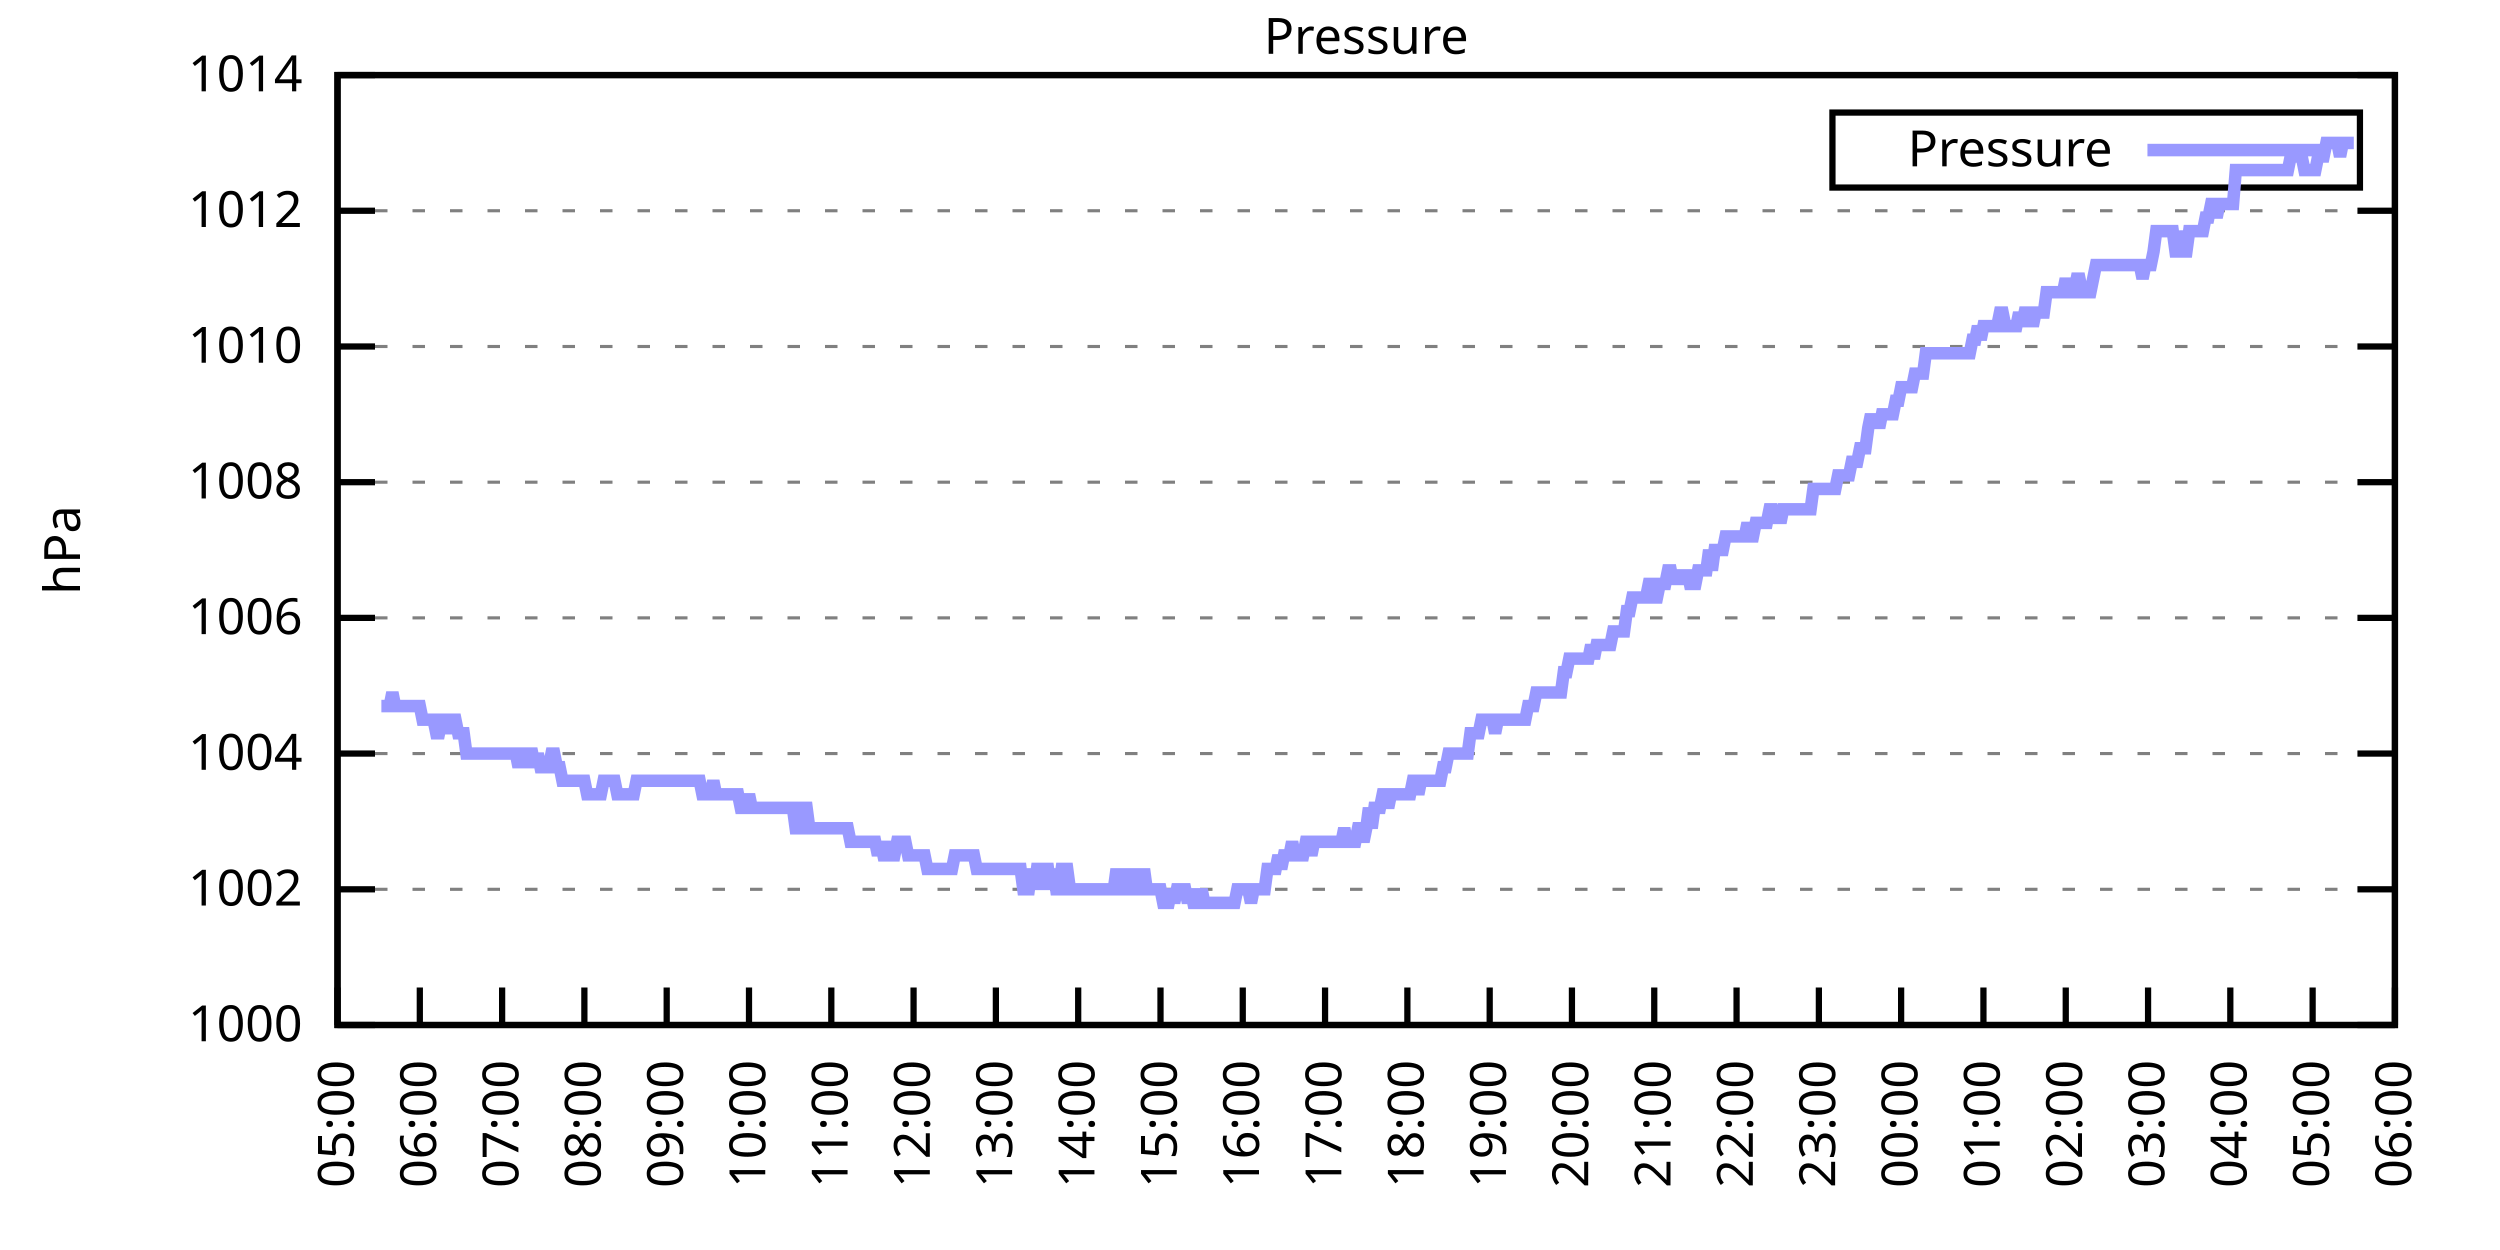
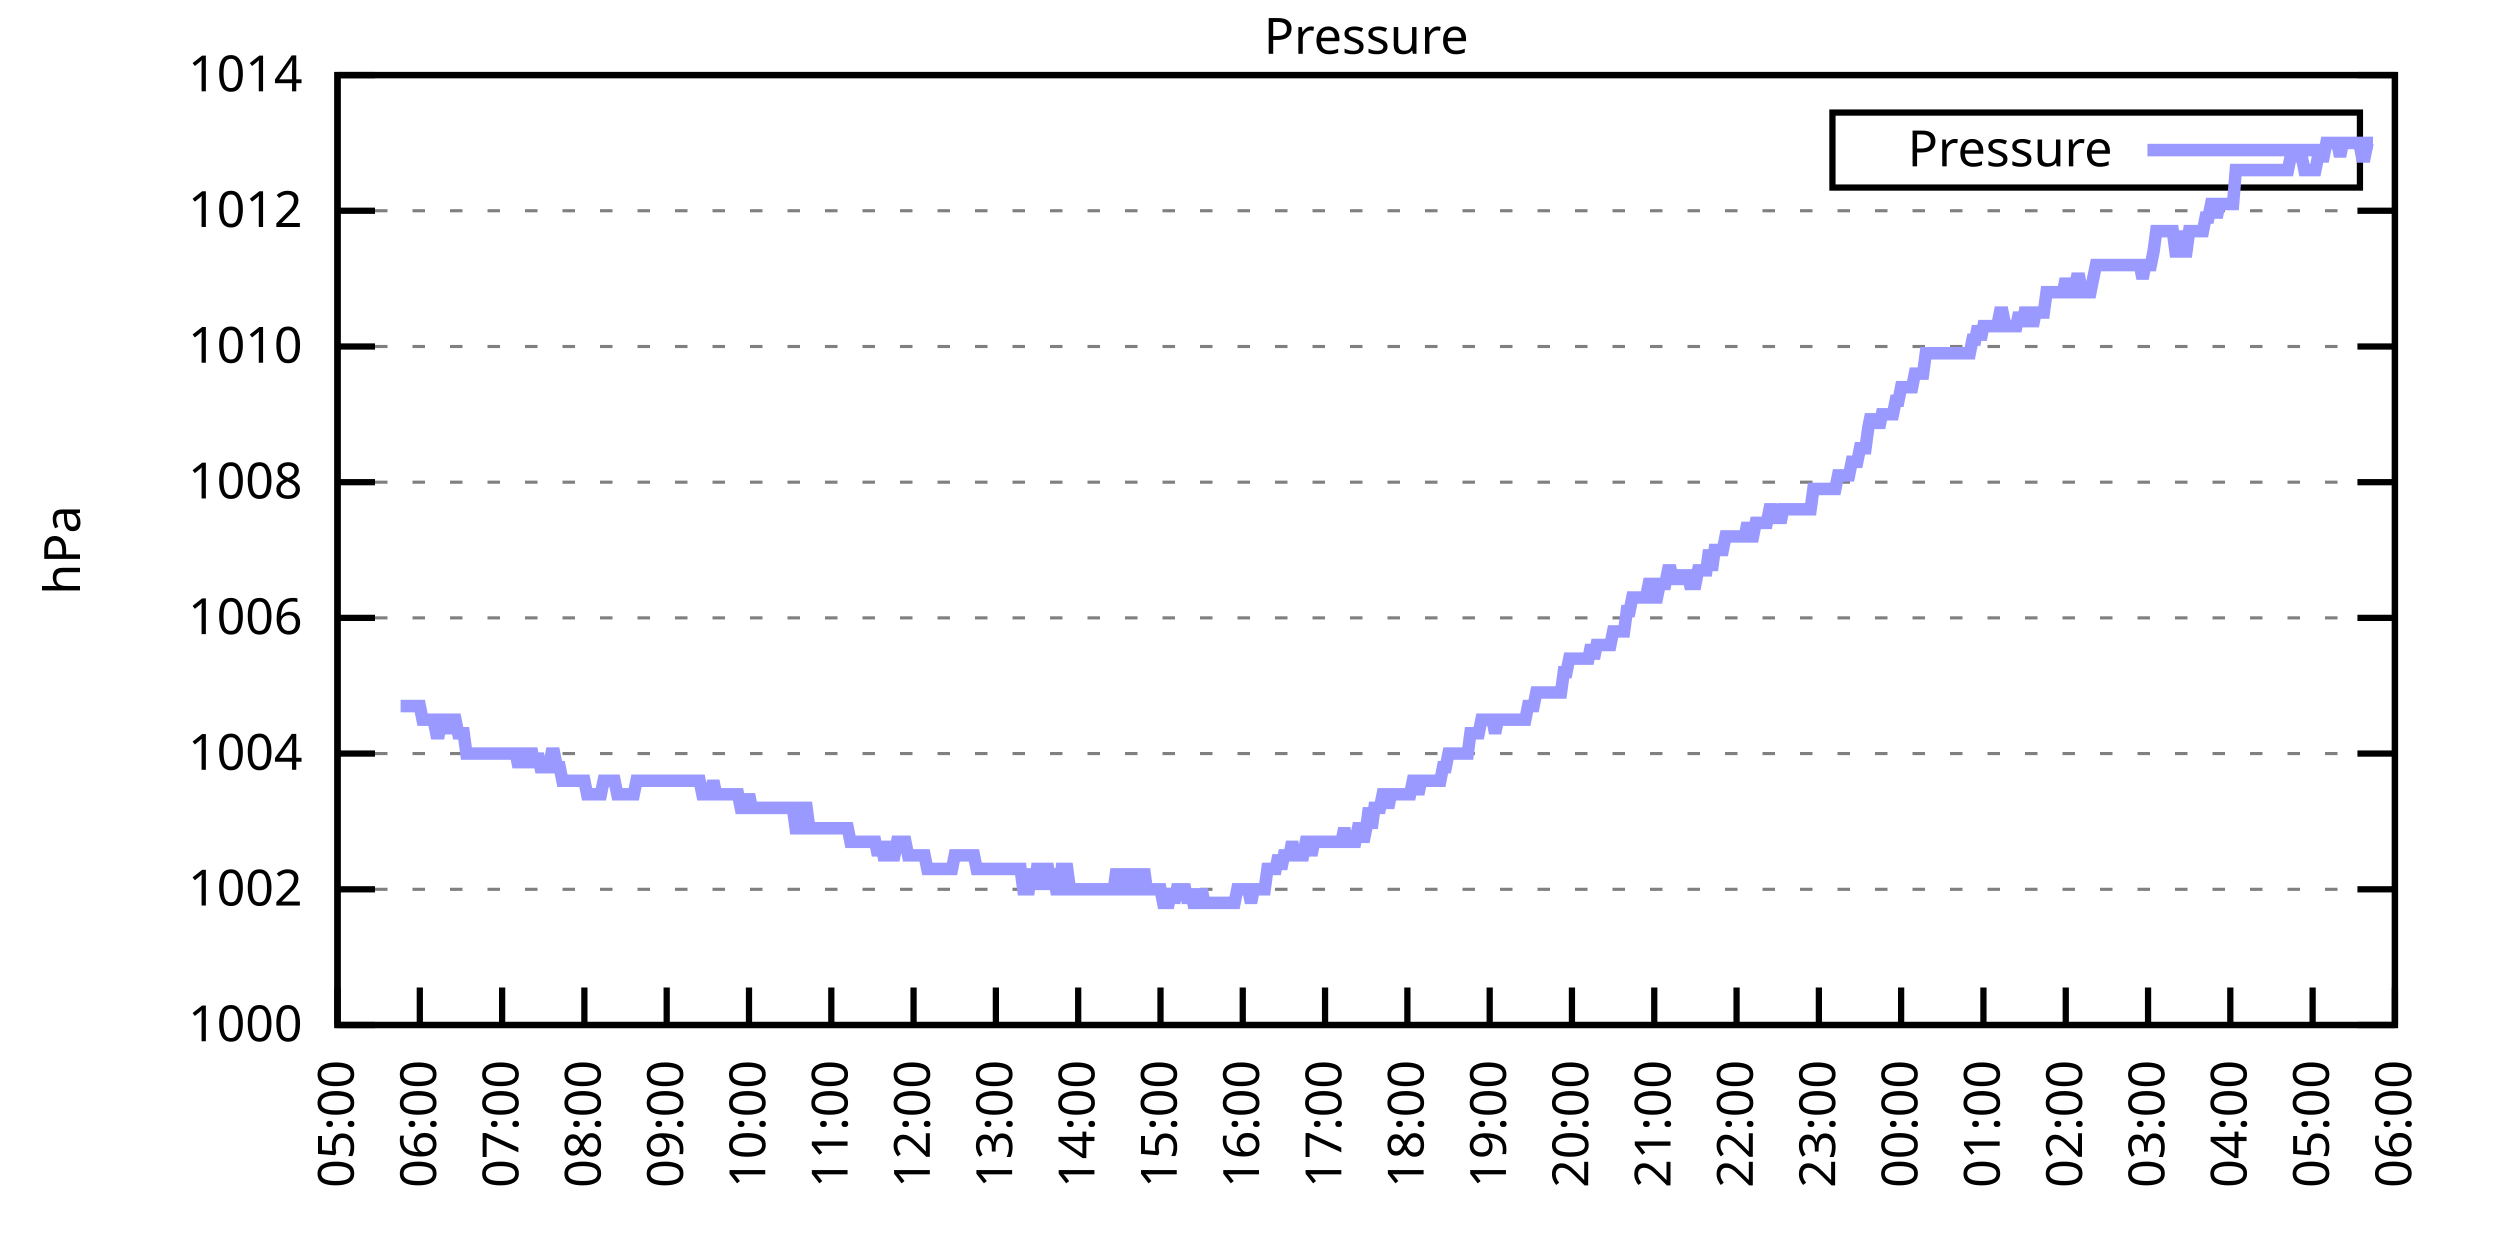
<svg xmlns="http://www.w3.org/2000/svg" xmlns:xlink="http://www.w3.org/1999/xlink" width="400" height="200" viewBox="0 0 400 200">
  <g id="gnuplot_canvas">
    <rect x="0" y="0" width="400" height="200" fill="none" />
    <defs>
      <circle id="gpDot" r="0.5" stroke-width="0.5" stroke="currentColor" />
      <path id="gpPt0" stroke-width="0.333" stroke="currentColor" d="M-1,0 h2 M0,-1 v2" />
      <path id="gpPt1" stroke-width="0.333" stroke="currentColor" d="M-1,-1 L1,1 M1,-1 L-1,1" />
      <path id="gpPt2" stroke-width="0.333" stroke="currentColor" d="M-1,0 L1,0 M0,-1 L0,1 M-1,-1 L1,1 M-1,1 L1,-1" />
      <rect id="gpPt3" stroke-width="0.333" stroke="currentColor" x="-1" y="-1" width="2" height="2" />
      <rect id="gpPt4" stroke-width="0.333" stroke="currentColor" fill="currentColor" x="-1" y="-1" width="2" height="2" />
      <circle id="gpPt5" stroke-width="0.333" stroke="currentColor" cx="0" cy="0" r="1" />
      <use xlink:href="#gpPt5" id="gpPt6" fill="currentColor" stroke="none" />
      <path id="gpPt7" stroke-width="0.333" stroke="currentColor" d="M0,-1.33 L-1.33,0.67 L1.33,0.67 z" />
      <use xlink:href="#gpPt7" id="gpPt8" fill="currentColor" stroke="none" />
      <use xlink:href="#gpPt7" id="gpPt9" stroke="currentColor" transform="rotate(180)" />
      <use xlink:href="#gpPt9" id="gpPt10" fill="currentColor" stroke="none" />
      <use xlink:href="#gpPt3" id="gpPt11" stroke="currentColor" transform="rotate(45)" />
      <use xlink:href="#gpPt11" id="gpPt12" fill="currentColor" stroke="none" />
      <path id="gpPt13" stroke-width="0.333" stroke="currentColor" d="M0,1.330 L1.265,0.411 L0.782,-1.067 L-0.782,-1.076 L-1.265,0.411 z" />
      <use xlink:href="#gpPt13" id="gpPt14" fill="currentColor" stroke="none" />
      <filter id="textbox" filterUnits="objectBoundingBox" x="0" y="0" height="1" width="1">
        <feFlood flood-color="white" flood-opacity="1" result="bgnd" />
        <feComposite in="SourceGraphic" in2="bgnd" operator="atop" />
      </filter>
      <filter id="greybox" filterUnits="objectBoundingBox" x="0" y="0" height="1" width="1">
        <feFlood flood-color="lightgrey" flood-opacity="1" result="grey" />
        <feComposite in="SourceGraphic" in2="grey" operator="atop" />
      </filter>
    </defs>
    <g fill="none" color="white" stroke="currentColor" stroke-width="1.00" stroke-linecap="butt" stroke-linejoin="miter">
</g>
    <g fill="none" color="black" stroke="currentColor" stroke-width="1.00" stroke-linecap="butt" stroke-linejoin="miter">
      <g stroke="none" shape-rendering="crispEdges">
        <polygon fill="rgb(255, 255, 255)" points="54.00,164.00 383.18,164.00 383.18,12.02 54.00,12.02 " />
      </g>
    </g>
    <g fill="none" color="black" stroke="currentColor" stroke-width="1.00" stroke-linecap="butt" stroke-linejoin="miter">
</g>
    <g fill="none" color="black" stroke="black" stroke-width="0.50" stroke-linecap="butt" stroke-linejoin="miter">
</g>
    <g fill="none" color="gray" stroke="currentColor" stroke-width="0.50" stroke-linecap="butt" stroke-linejoin="miter">
      <path stroke="gray" stroke-dasharray="2,4" class="gridline" d="M54.00,164.00 L383.19,164.00  " />
    </g>
    <g fill="none" color="gray" stroke="gray" stroke-width="1.00" stroke-linecap="butt" stroke-linejoin="miter">
</g>
    <g fill="none" color="black" stroke="currentColor" stroke-width="1.00" stroke-linecap="butt" stroke-linejoin="miter">
      <path stroke="black" d="M54.00,164.00 L60.00,164.00 M383.19,164.00 L377.19,164.00  " />
      <g transform="translate(48.40,166.60)" stroke="none" fill="black" font-family="Sans" font-size="8.00" text-anchor="end">
        <text>
          <tspan font-family="Sans"> 1000</tspan>
        </text>
      </g>
    </g>
    <g fill="none" color="black" stroke="currentColor" stroke-width="1.00" stroke-linecap="butt" stroke-linejoin="miter">
</g>
    <g fill="none" color="black" stroke="black" stroke-width="0.50" stroke-linecap="butt" stroke-linejoin="miter">
</g>
    <g fill="none" color="gray" stroke="currentColor" stroke-width="0.50" stroke-linecap="butt" stroke-linejoin="miter">
      <path stroke="gray" stroke-dasharray="2,4" class="gridline" d="M54.00,142.29 L383.19,142.29  " />
    </g>
    <g fill="none" color="gray" stroke="gray" stroke-width="1.00" stroke-linecap="butt" stroke-linejoin="miter">
</g>
    <g fill="none" color="black" stroke="currentColor" stroke-width="1.00" stroke-linecap="butt" stroke-linejoin="miter">
      <path stroke="black" d="M54.00,142.29 L60.00,142.29 M383.19,142.29 L377.19,142.29  " />
      <g transform="translate(48.40,144.89)" stroke="none" fill="black" font-family="Sans" font-size="8.00" text-anchor="end">
        <text>
          <tspan font-family="Sans"> 1002</tspan>
        </text>
      </g>
    </g>
    <g fill="none" color="black" stroke="currentColor" stroke-width="1.00" stroke-linecap="butt" stroke-linejoin="miter">
</g>
    <g fill="none" color="black" stroke="black" stroke-width="0.50" stroke-linecap="butt" stroke-linejoin="miter">
</g>
    <g fill="none" color="gray" stroke="currentColor" stroke-width="0.50" stroke-linecap="butt" stroke-linejoin="miter">
      <path stroke="gray" stroke-dasharray="2,4" class="gridline" d="M54.00,120.57 L383.19,120.57  " />
    </g>
    <g fill="none" color="gray" stroke="gray" stroke-width="1.00" stroke-linecap="butt" stroke-linejoin="miter">
</g>
    <g fill="none" color="black" stroke="currentColor" stroke-width="1.00" stroke-linecap="butt" stroke-linejoin="miter">
      <path stroke="black" d="M54.00,120.57 L60.00,120.57 M383.19,120.57 L377.19,120.57  " />
      <g transform="translate(48.40,123.17)" stroke="none" fill="black" font-family="Sans" font-size="8.00" text-anchor="end">
        <text>
          <tspan font-family="Sans"> 1004</tspan>
        </text>
      </g>
    </g>
    <g fill="none" color="black" stroke="currentColor" stroke-width="1.00" stroke-linecap="butt" stroke-linejoin="miter">
</g>
    <g fill="none" color="black" stroke="black" stroke-width="0.50" stroke-linecap="butt" stroke-linejoin="miter">
</g>
    <g fill="none" color="gray" stroke="currentColor" stroke-width="0.50" stroke-linecap="butt" stroke-linejoin="miter">
      <path stroke="gray" stroke-dasharray="2,4" class="gridline" d="M54.00,98.86 L383.19,98.86  " />
    </g>
    <g fill="none" color="gray" stroke="gray" stroke-width="1.00" stroke-linecap="butt" stroke-linejoin="miter">
</g>
    <g fill="none" color="black" stroke="currentColor" stroke-width="1.00" stroke-linecap="butt" stroke-linejoin="miter">
      <path stroke="black" d="M54.00,98.86 L60.00,98.86 M383.19,98.86 L377.19,98.86  " />
      <g transform="translate(48.40,101.46)" stroke="none" fill="black" font-family="Sans" font-size="8.00" text-anchor="end">
        <text>
          <tspan font-family="Sans"> 1006</tspan>
        </text>
      </g>
    </g>
    <g fill="none" color="black" stroke="currentColor" stroke-width="1.00" stroke-linecap="butt" stroke-linejoin="miter">
</g>
    <g fill="none" color="black" stroke="black" stroke-width="0.50" stroke-linecap="butt" stroke-linejoin="miter">
</g>
    <g fill="none" color="gray" stroke="currentColor" stroke-width="0.50" stroke-linecap="butt" stroke-linejoin="miter">
      <path stroke="gray" stroke-dasharray="2,4" class="gridline" d="M54.00,77.15 L383.19,77.15  " />
    </g>
    <g fill="none" color="gray" stroke="gray" stroke-width="1.00" stroke-linecap="butt" stroke-linejoin="miter">
</g>
    <g fill="none" color="black" stroke="currentColor" stroke-width="1.00" stroke-linecap="butt" stroke-linejoin="miter">
      <path stroke="black" d="M54.00,77.15 L60.00,77.15 M383.19,77.15 L377.19,77.15  " />
      <g transform="translate(48.40,79.75)" stroke="none" fill="black" font-family="Sans" font-size="8.00" text-anchor="end">
        <text>
          <tspan font-family="Sans"> 1008</tspan>
        </text>
      </g>
    </g>
    <g fill="none" color="black" stroke="currentColor" stroke-width="1.00" stroke-linecap="butt" stroke-linejoin="miter">
</g>
    <g fill="none" color="black" stroke="black" stroke-width="0.50" stroke-linecap="butt" stroke-linejoin="miter">
</g>
    <g fill="none" color="gray" stroke="currentColor" stroke-width="0.50" stroke-linecap="butt" stroke-linejoin="miter">
      <path stroke="gray" stroke-dasharray="2,4" class="gridline" d="M54.00,55.44 L383.19,55.44  " />
    </g>
    <g fill="none" color="gray" stroke="gray" stroke-width="1.00" stroke-linecap="butt" stroke-linejoin="miter">
</g>
    <g fill="none" color="black" stroke="currentColor" stroke-width="1.00" stroke-linecap="butt" stroke-linejoin="miter">
      <path stroke="black" d="M54.00,55.44 L60.00,55.44 M383.19,55.44 L377.19,55.44  " />
      <g transform="translate(48.40,58.04)" stroke="none" fill="black" font-family="Sans" font-size="8.00" text-anchor="end">
        <text>
          <tspan font-family="Sans"> 1010</tspan>
        </text>
      </g>
    </g>
    <g fill="none" color="black" stroke="currentColor" stroke-width="1.00" stroke-linecap="butt" stroke-linejoin="miter">
</g>
    <g fill="none" color="black" stroke="black" stroke-width="0.50" stroke-linecap="butt" stroke-linejoin="miter">
</g>
    <g fill="none" color="gray" stroke="currentColor" stroke-width="0.50" stroke-linecap="butt" stroke-linejoin="miter">
      <path stroke="gray" stroke-dasharray="2,4" class="gridline" d="M54.00,33.72 L383.19,33.72  " />
    </g>
    <g fill="none" color="gray" stroke="gray" stroke-width="1.00" stroke-linecap="butt" stroke-linejoin="miter">
</g>
    <g fill="none" color="black" stroke="currentColor" stroke-width="1.00" stroke-linecap="butt" stroke-linejoin="miter">
      <path stroke="black" d="M54.00,33.72 L60.00,33.72 M383.19,33.72 L377.19,33.72  " />
      <g transform="translate(48.40,36.32)" stroke="none" fill="black" font-family="Sans" font-size="8.00" text-anchor="end">
        <text>
          <tspan font-family="Sans"> 1012</tspan>
        </text>
      </g>
    </g>
    <g fill="none" color="black" stroke="currentColor" stroke-width="1.00" stroke-linecap="butt" stroke-linejoin="miter">
</g>
    <g fill="none" color="black" stroke="black" stroke-width="0.50" stroke-linecap="butt" stroke-linejoin="miter">
</g>
    <g fill="none" color="gray" stroke="currentColor" stroke-width="0.50" stroke-linecap="butt" stroke-linejoin="miter">
      <path stroke="gray" stroke-dasharray="2,4" class="gridline" d="M54.00,12.01 L383.19,12.01  " />
    </g>
    <g fill="none" color="gray" stroke="gray" stroke-width="1.00" stroke-linecap="butt" stroke-linejoin="miter">
</g>
    <g fill="none" color="black" stroke="currentColor" stroke-width="1.00" stroke-linecap="butt" stroke-linejoin="miter">
      <path stroke="black" d="M54.00,12.01 L60.00,12.01 M383.19,12.01 L377.19,12.01  " />
      <g transform="translate(48.40,14.61)" stroke="none" fill="black" font-family="Sans" font-size="8.00" text-anchor="end">
        <text>
          <tspan font-family="Sans"> 1014</tspan>
        </text>
      </g>
    </g>
    <g fill="none" color="black" stroke="currentColor" stroke-width="1.00" stroke-linecap="butt" stroke-linejoin="miter">
      <path stroke="black" d="M54.00,164.00 L54.00,158.00  " />
      <g transform="translate(56.60,169.60) rotate(270.00)" stroke="none" fill="black" font-family="Sans" font-size="8.00" text-anchor="end">
        <text>
          <tspan font-family="Sans">05:00</tspan>
        </text>
      </g>
    </g>
    <g fill="none" color="black" stroke="currentColor" stroke-width="1.00" stroke-linecap="butt" stroke-linejoin="miter">
      <path stroke="black" d="M67.17,164.00 L67.17,158.00  " />
      <g transform="translate(69.77,169.60) rotate(270.00)" stroke="none" fill="black" font-family="Sans" font-size="8.00" text-anchor="end">
        <text>
          <tspan font-family="Sans">06:00</tspan>
        </text>
      </g>
    </g>
    <g fill="none" color="black" stroke="currentColor" stroke-width="1.00" stroke-linecap="butt" stroke-linejoin="miter">
      <path stroke="black" d="M80.34,164.00 L80.34,158.00  " />
      <g transform="translate(82.94,169.60) rotate(270.00)" stroke="none" fill="black" font-family="Sans" font-size="8.00" text-anchor="end">
        <text>
          <tspan font-family="Sans">07:00</tspan>
        </text>
      </g>
    </g>
    <g fill="none" color="black" stroke="currentColor" stroke-width="1.00" stroke-linecap="butt" stroke-linejoin="miter">
      <path stroke="black" d="M93.50,164.00 L93.50,158.00  " />
      <g transform="translate(96.10,169.60) rotate(270.00)" stroke="none" fill="black" font-family="Sans" font-size="8.00" text-anchor="end">
        <text>
          <tspan font-family="Sans">08:00</tspan>
        </text>
      </g>
    </g>
    <g fill="none" color="black" stroke="currentColor" stroke-width="1.00" stroke-linecap="butt" stroke-linejoin="miter">
      <path stroke="black" d="M106.67,164.00 L106.67,158.00  " />
      <g transform="translate(109.27,169.60) rotate(270.00)" stroke="none" fill="black" font-family="Sans" font-size="8.00" text-anchor="end">
        <text>
          <tspan font-family="Sans">09:00</tspan>
        </text>
      </g>
    </g>
    <g fill="none" color="black" stroke="currentColor" stroke-width="1.00" stroke-linecap="butt" stroke-linejoin="miter">
      <path stroke="black" d="M119.84,164.00 L119.84,158.00  " />
      <g transform="translate(122.44,169.60) rotate(270.00)" stroke="none" fill="black" font-family="Sans" font-size="8.00" text-anchor="end">
        <text>
          <tspan font-family="Sans">10:00</tspan>
        </text>
      </g>
    </g>
    <g fill="none" color="black" stroke="currentColor" stroke-width="1.00" stroke-linecap="butt" stroke-linejoin="miter">
      <path stroke="black" d="M133.01,164.00 L133.01,158.00  " />
      <g transform="translate(135.61,169.60) rotate(270.00)" stroke="none" fill="black" font-family="Sans" font-size="8.00" text-anchor="end">
        <text>
          <tspan font-family="Sans">11:00</tspan>
        </text>
      </g>
    </g>
    <g fill="none" color="black" stroke="currentColor" stroke-width="1.00" stroke-linecap="butt" stroke-linejoin="miter">
      <path stroke="black" d="M146.17,164.00 L146.17,158.00  " />
      <g transform="translate(148.77,169.60) rotate(270.00)" stroke="none" fill="black" font-family="Sans" font-size="8.00" text-anchor="end">
        <text>
          <tspan font-family="Sans">12:00</tspan>
        </text>
      </g>
    </g>
    <g fill="none" color="black" stroke="currentColor" stroke-width="1.00" stroke-linecap="butt" stroke-linejoin="miter">
      <path stroke="black" d="M159.34,164.00 L159.34,158.00  " />
      <g transform="translate(161.94,169.60) rotate(270.00)" stroke="none" fill="black" font-family="Sans" font-size="8.00" text-anchor="end">
        <text>
          <tspan font-family="Sans">13:00</tspan>
        </text>
      </g>
    </g>
    <g fill="none" color="black" stroke="currentColor" stroke-width="1.00" stroke-linecap="butt" stroke-linejoin="miter">
      <path stroke="black" d="M172.51,164.00 L172.51,158.00  " />
      <g transform="translate(175.11,169.60) rotate(270.00)" stroke="none" fill="black" font-family="Sans" font-size="8.00" text-anchor="end">
        <text>
          <tspan font-family="Sans">14:00</tspan>
        </text>
      </g>
    </g>
    <g fill="none" color="black" stroke="currentColor" stroke-width="1.00" stroke-linecap="butt" stroke-linejoin="miter">
      <path stroke="black" d="M185.68,164.00 L185.68,158.00  " />
      <g transform="translate(188.28,169.60) rotate(270.00)" stroke="none" fill="black" font-family="Sans" font-size="8.00" text-anchor="end">
        <text>
          <tspan font-family="Sans">15:00</tspan>
        </text>
      </g>
    </g>
    <g fill="none" color="black" stroke="currentColor" stroke-width="1.00" stroke-linecap="butt" stroke-linejoin="miter">
      <path stroke="black" d="M198.84,164.00 L198.84,158.00  " />
      <g transform="translate(201.44,169.60) rotate(270.00)" stroke="none" fill="black" font-family="Sans" font-size="8.00" text-anchor="end">
        <text>
          <tspan font-family="Sans">16:00</tspan>
        </text>
      </g>
    </g>
    <g fill="none" color="black" stroke="currentColor" stroke-width="1.00" stroke-linecap="butt" stroke-linejoin="miter">
      <path stroke="black" d="M212.01,164.00 L212.01,158.00  " />
      <g transform="translate(214.61,169.60) rotate(270.00)" stroke="none" fill="black" font-family="Sans" font-size="8.00" text-anchor="end">
        <text>
          <tspan font-family="Sans">17:00</tspan>
        </text>
      </g>
    </g>
    <g fill="none" color="black" stroke="currentColor" stroke-width="1.00" stroke-linecap="butt" stroke-linejoin="miter">
      <path stroke="black" d="M225.18,164.00 L225.18,158.00  " />
      <g transform="translate(227.78,169.60) rotate(270.00)" stroke="none" fill="black" font-family="Sans" font-size="8.00" text-anchor="end">
        <text>
          <tspan font-family="Sans">18:00</tspan>
        </text>
      </g>
    </g>
    <g fill="none" color="black" stroke="currentColor" stroke-width="1.00" stroke-linecap="butt" stroke-linejoin="miter">
      <path stroke="black" d="M238.35,164.00 L238.35,158.00  " />
      <g transform="translate(240.95,169.60) rotate(270.00)" stroke="none" fill="black" font-family="Sans" font-size="8.00" text-anchor="end">
        <text>
          <tspan font-family="Sans">19:00</tspan>
        </text>
      </g>
    </g>
    <g fill="none" color="black" stroke="currentColor" stroke-width="1.00" stroke-linecap="butt" stroke-linejoin="miter">
      <path stroke="black" d="M251.51,164.00 L251.51,158.00  " />
      <g transform="translate(254.11,169.60) rotate(270.00)" stroke="none" fill="black" font-family="Sans" font-size="8.00" text-anchor="end">
        <text>
          <tspan font-family="Sans">20:00</tspan>
        </text>
      </g>
    </g>
    <g fill="none" color="black" stroke="currentColor" stroke-width="1.00" stroke-linecap="butt" stroke-linejoin="miter">
      <path stroke="black" d="M264.68,164.00 L264.68,158.00  " />
      <g transform="translate(267.28,169.60) rotate(270.00)" stroke="none" fill="black" font-family="Sans" font-size="8.00" text-anchor="end">
        <text>
          <tspan font-family="Sans">21:00</tspan>
        </text>
      </g>
    </g>
    <g fill="none" color="black" stroke="currentColor" stroke-width="1.00" stroke-linecap="butt" stroke-linejoin="miter">
      <path stroke="black" d="M277.85,164.00 L277.85,158.00  " />
      <g transform="translate(280.45,169.60) rotate(270.00)" stroke="none" fill="black" font-family="Sans" font-size="8.00" text-anchor="end">
        <text>
          <tspan font-family="Sans">22:00</tspan>
        </text>
      </g>
    </g>
    <g fill="none" color="black" stroke="currentColor" stroke-width="1.00" stroke-linecap="butt" stroke-linejoin="miter">
      <path stroke="black" d="M291.02,164.00 L291.02,158.00  " />
      <g transform="translate(293.62,169.60) rotate(270.00)" stroke="none" fill="black" font-family="Sans" font-size="8.00" text-anchor="end">
        <text>
          <tspan font-family="Sans">23:00</tspan>
        </text>
      </g>
    </g>
    <g fill="none" color="black" stroke="currentColor" stroke-width="1.00" stroke-linecap="butt" stroke-linejoin="miter">
      <path stroke="black" d="M304.18,164.00 L304.18,158.00  " />
      <g transform="translate(306.78,169.60) rotate(270.00)" stroke="none" fill="black" font-family="Sans" font-size="8.00" text-anchor="end">
        <text>
          <tspan font-family="Sans">00:00</tspan>
        </text>
      </g>
    </g>
    <g fill="none" color="black" stroke="currentColor" stroke-width="1.00" stroke-linecap="butt" stroke-linejoin="miter">
      <path stroke="black" d="M317.35,164.00 L317.35,158.00  " />
      <g transform="translate(319.95,169.60) rotate(270.00)" stroke="none" fill="black" font-family="Sans" font-size="8.00" text-anchor="end">
        <text>
          <tspan font-family="Sans">01:00</tspan>
        </text>
      </g>
    </g>
    <g fill="none" color="black" stroke="currentColor" stroke-width="1.00" stroke-linecap="butt" stroke-linejoin="miter">
      <path stroke="black" d="M330.52,164.00 L330.52,158.00  " />
      <g transform="translate(333.12,169.60) rotate(270.00)" stroke="none" fill="black" font-family="Sans" font-size="8.00" text-anchor="end">
        <text>
          <tspan font-family="Sans">02:00</tspan>
        </text>
      </g>
    </g>
    <g fill="none" color="black" stroke="currentColor" stroke-width="1.00" stroke-linecap="butt" stroke-linejoin="miter">
      <path stroke="black" d="M343.69,164.00 L343.69,158.00  " />
      <g transform="translate(346.29,169.60) rotate(270.00)" stroke="none" fill="black" font-family="Sans" font-size="8.00" text-anchor="end">
        <text>
          <tspan font-family="Sans">03:00</tspan>
        </text>
      </g>
    </g>
    <g fill="none" color="black" stroke="currentColor" stroke-width="1.00" stroke-linecap="butt" stroke-linejoin="miter">
      <path stroke="black" d="M356.85,164.00 L356.85,158.00  " />
      <g transform="translate(359.45,169.60) rotate(270.00)" stroke="none" fill="black" font-family="Sans" font-size="8.00" text-anchor="end">
        <text>
          <tspan font-family="Sans">04:00</tspan>
        </text>
      </g>
    </g>
    <g fill="none" color="black" stroke="currentColor" stroke-width="1.00" stroke-linecap="butt" stroke-linejoin="miter">
      <path stroke="black" d="M370.02,164.00 L370.02,158.00  " />
      <g transform="translate(372.62,169.60) rotate(270.00)" stroke="none" fill="black" font-family="Sans" font-size="8.00" text-anchor="end">
        <text>
          <tspan font-family="Sans">05:00</tspan>
        </text>
      </g>
    </g>
    <g fill="none" color="black" stroke="currentColor" stroke-width="1.00" stroke-linecap="butt" stroke-linejoin="miter">
      <path stroke="black" d="M383.19,164.00 L383.19,158.00  " />
      <g transform="translate(385.79,169.60) rotate(270.00)" stroke="none" fill="black" font-family="Sans" font-size="8.00" text-anchor="end">
        <text>
          <tspan font-family="Sans">06:00</tspan>
        </text>
      </g>
    </g>
    <g fill="none" color="black" stroke="currentColor" stroke-width="1.00" stroke-linecap="butt" stroke-linejoin="miter">
</g>
    <g fill="none" color="black" stroke="currentColor" stroke-width="1.00" stroke-linecap="butt" stroke-linejoin="miter">
      <path stroke="black" d="M54.00,12.01 L54.00,164.00 L383.19,164.00 L383.19,12.01 L54.00,12.01 Z  " />
    </g>
    <g fill="none" color="black" stroke="currentColor" stroke-width="1.00" stroke-linecap="butt" stroke-linejoin="miter">
</g>
    <g fill="none" color="black" stroke="currentColor" stroke-width="1.00" stroke-linecap="butt" stroke-linejoin="miter">
      <path stroke="black" d="M293.19,30.01 L293.19,18.01 L377.59,18.01 L377.59,30.01 L293.19,30.01 Z  " />
    </g>
    <g id="Pressure_plot_1">
      <g fill="none" color="white" stroke="black" stroke-width="2.00" stroke-linecap="butt" stroke-linejoin="miter">
</g>
      <g fill="none" color="black" stroke="currentColor" stroke-width="2.00" stroke-linecap="butt" stroke-linejoin="miter">
        <g transform="translate(337.99,26.61)" stroke="none" fill="black" font-family="Sans" font-size="8.00" text-anchor="end">
          <text>
            <tspan font-family="Sans">Pressure</tspan>
          </text>
        </g>
      </g>
      <g fill="none" color="black" stroke="currentColor" stroke-width="2.00" stroke-linecap="butt" stroke-linejoin="miter">
-         <path stroke="rgb(153, 153, 255)" d="M343.59,24.01 L371.99,24.01 M61.02,112.97 L61.46,112.97 L61.90,112.97 L62.34,112.97 L62.78,110.80 L63.22,112.97   L63.66,112.97 L64.10,112.97 L64.53,112.97 L64.97,112.97 L65.41,112.97 L65.85,112.97 L66.29,112.97 L66.73,112.97   L67.17,112.97 L67.61,115.15 L68.05,115.15 L68.48,115.15 L68.92,115.15 L69.36,115.15 L69.80,117.32 L70.24,117.32   L70.68,115.15 L71.12,115.15 L71.56,117.32 L72.00,115.15 L72.43,115.15 L72.87,115.15 L73.31,117.32 L73.75,117.32   L74.19,117.32 L74.63,120.57 L75.07,120.57 L75.51,120.57 L75.95,120.57 L76.38,120.57 L76.82,120.57 L77.26,120.57   L77.70,120.57 L78.14,120.57 L78.58,120.57 L79.02,120.57 L79.46,120.57 L79.90,120.57 L80.34,120.57 L80.77,120.57   L81.21,120.57 L81.65,120.57 L82.09,120.57 L82.53,120.57 L82.97,122.75 L83.41,120.57 L83.85,120.57 L84.29,122.75   L84.72,120.57 L85.16,120.57 L85.60,122.75 L86.04,120.57 L86.48,122.75 L86.92,122.75 L87.36,122.75 L87.80,122.75   L88.24,120.57 L88.67,120.57 L89.11,122.75 L89.55,122.75 L89.99,124.92 L90.43,124.92 L90.87,124.92 L91.31,124.92   L91.75,124.92 L92.19,124.92 L92.62,124.92 L93.06,124.92 L93.50,124.92 L93.94,127.09 L94.38,127.09 L94.82,127.09   L95.26,127.09 L95.70,127.09 L96.14,127.09 L96.58,124.92 L97.01,124.92 L97.45,124.92 L97.89,124.92 L98.33,124.92   L98.77,127.09 L99.21,127.09 L99.65,127.09 L100.09,127.09 L100.53,127.09 L100.96,127.09 L101.40,127.09 L101.84,124.92   L102.28,124.92 L102.72,124.92 L103.16,124.92 L103.60,124.92 L104.04,124.92 L104.48,124.92 L104.91,124.92 L105.35,124.92   L105.79,124.92 L106.23,124.92 L106.67,124.92 L107.11,124.92 L107.55,124.92 L107.99,124.92 L108.43,124.92 L108.87,124.92   L109.30,124.92 L109.74,124.92 L110.18,124.92 L110.62,124.92 L111.06,124.92 L111.50,124.92 L111.94,124.92 L112.38,127.09   L112.82,127.09 L113.25,127.09 L113.69,127.09 L114.13,124.92 L114.57,127.09 L115.01,127.09 L115.45,127.09 L115.89,127.09   L116.33,127.09 L116.77,127.09 L117.20,127.09 L117.64,127.09 L118.08,127.09 L118.52,129.26 L118.96,129.26 L119.40,129.26   L119.84,127.09 L120.28,129.26 L120.72,129.26 L121.15,129.26 L121.59,129.26 L122.03,129.26 L122.47,129.26 L122.91,129.26   L123.35,129.26 L123.79,129.26 L124.23,129.26 L124.67,129.26 L125.11,129.26 L125.54,129.26 L125.98,129.26 L126.42,129.26   L126.86,129.26 L127.30,132.52 L127.74,132.52 L128.18,132.52 L128.62,129.26 L129.06,129.26 L129.49,132.52 L129.93,132.52   L130.37,132.52 L130.81,132.52 L131.25,132.52 L131.69,132.52 L132.13,132.52 L132.57,132.52 L133.01,132.52 L133.44,132.52   L133.88,132.52 L134.32,132.52 L134.76,132.52 L135.20,132.52 L135.64,132.52 L136.08,134.69 L136.52,134.69 L136.96,134.69   L137.39,134.69 L137.83,134.69 L138.27,134.69 L138.71,134.69 L139.15,134.69 L139.59,134.69 L140.03,134.69 L140.47,136.86   L140.91,134.69 L141.35,136.86 L141.78,136.86 L142.22,134.69 L142.66,136.86 L143.10,136.86 L143.54,134.69 L143.98,134.69   L144.42,134.69 L144.86,134.69 L145.30,136.86 L145.73,136.86 L146.17,136.86 L146.61,136.86 L147.05,136.86 L147.49,136.86   L147.93,136.86 L148.37,139.03 L148.81,139.03 L149.25,139.03 L149.68,139.03 L150.12,139.03 L150.56,139.03 L151.00,139.03   L151.44,139.03 L151.88,139.03 L152.32,139.03 L152.76,136.86 L153.20,136.86 L153.63,136.86 L154.07,136.86 L154.51,136.86   L154.95,136.86 L155.39,136.86 L155.83,136.86 L156.27,139.03 L156.71,139.03 L157.15,139.03 L157.59,139.03 L158.02,139.03   L158.46,139.03 L158.90,139.03 L159.34,139.03 L159.78,139.03 L160.22,139.03 L160.66,139.03 L161.10,139.03 L161.54,139.03   L161.97,139.03 L162.41,139.03 L162.85,139.03 L163.29,139.03 L163.73,142.29 L164.17,142.29 L164.61,142.29 L165.05,139.03   L165.49,142.29 L165.92,139.03 L166.36,139.03 L166.80,142.29 L167.24,139.03 L167.68,139.03 L168.12,142.29 L168.56,139.03   L169.00,142.29 L169.44,142.29 L169.87,139.03 L170.31,139.03 L170.75,139.03 L171.19,142.29 L171.63,142.29 L172.07,142.29   L172.51,142.29 L172.95,142.29 L173.39,142.29 L173.83,142.29 L174.26,142.29 L174.70,142.29 L175.14,142.29 L175.58,142.29   L176.02,142.29 L176.46,142.29 L176.90,142.29 L177.34,142.29 L177.78,142.29 L178.21,142.29 L178.65,139.03 L179.09,142.29   L179.53,142.29 L179.97,142.29 L180.41,139.03 L180.85,142.29 L181.29,139.03 L181.73,142.29 L182.16,142.29 L182.60,142.29   L183.04,139.03 L183.48,142.29 L183.92,142.29 L184.36,142.29 L184.80,142.29 L185.24,142.29 L185.68,142.29 L186.11,144.46   L186.55,144.46 L186.99,144.46 L187.43,142.29 L187.87,144.46 L188.31,142.29 L188.75,142.29 L189.19,142.29 L189.63,142.29   L190.07,144.46 L190.50,142.29 L190.94,144.46 L191.38,144.46 L191.82,144.46 L192.26,142.29 L192.70,144.46 L193.14,144.46   L193.58,144.46 L194.02,144.46 L194.45,144.46 L194.89,144.46 L195.33,144.46 L195.77,144.46 L196.21,144.46 L196.65,144.46   L197.09,144.46 L197.53,144.46 L197.97,142.29 L198.40,142.29 L198.84,142.29 L199.28,142.29 L199.72,142.29 L200.16,144.46   L200.60,142.29 L201.04,142.29 L201.48,142.29 L201.92,142.29 L202.35,142.29 L202.79,139.03 L203.23,139.03 L203.67,139.03   L204.11,139.03 L204.55,136.86 L204.99,139.03 L205.43,136.86 L205.87,136.86 L206.31,136.86 L206.74,134.69 L207.18,136.86   L207.62,136.86 L208.06,136.86 L208.50,136.86 L208.94,134.69 L209.38,134.69 L209.82,136.86 L210.26,134.69 L210.69,134.69   L211.13,134.69 L211.57,134.69 L212.01,134.69 L212.45,134.69 L212.89,134.69 L213.33,134.69 L213.77,134.69 L214.21,134.69   L214.64,134.69 L215.08,132.52 L215.52,134.69 L215.96,134.69 L216.40,134.69 L216.84,134.69 L217.28,132.52 L217.72,132.52   L218.16,134.69 L218.60,132.52 L219.03,129.26 L219.47,132.52 L219.91,129.26 L220.35,129.26 L220.79,129.26 L221.23,127.09   L221.67,127.09 L222.11,129.26 L222.55,127.09 L222.98,127.09 L223.42,127.09 L223.86,127.09 L224.30,127.09 L224.74,127.09   L225.18,127.09 L225.62,127.09 L226.06,124.92 L226.50,124.92 L226.93,127.09 L227.37,124.92 L227.81,124.92 L228.25,124.92   L228.69,124.92 L229.13,124.92 L229.57,124.92 L230.01,124.92 L230.45,124.92 L230.88,122.75 L231.32,122.75 L231.76,120.57   L232.20,120.57 L232.64,120.57 L233.08,120.57 L233.52,120.57 L233.96,120.57 L234.40,120.57 L234.84,120.57 L235.27,117.32   L235.71,117.32 L236.15,117.32 L236.59,117.32 L237.03,115.15 L237.47,115.15 L237.91,115.15 L238.35,115.15 L238.79,115.15   L239.22,117.32 L239.66,115.15 L240.10,115.15 L240.54,115.15 L240.98,115.15 L241.42,115.15 L241.86,115.15 L242.30,115.15   L242.74,115.15 L243.17,115.15 L243.61,115.15 L244.05,115.15 L244.49,112.97 L244.93,112.97 L245.37,112.97 L245.81,110.80   L246.25,110.80 L246.69,110.80 L247.12,110.80 L247.56,110.80 L248.00,110.80 L248.44,110.80 L248.88,110.80 L249.32,110.80   L249.76,110.80 L250.20,107.55 L250.64,107.55 L251.08,105.38 L251.51,105.38 L251.95,105.38 L252.39,105.38 L252.83,105.38   L253.27,105.38 L253.71,105.38 L254.15,105.38 L254.59,103.20 L255.03,105.38 L255.46,103.20 L255.90,103.20 L256.34,103.20   L256.78,103.20 L257.22,103.20 L257.66,103.20 L258.10,101.03 L258.54,101.03 L258.98,101.03 L259.41,101.03 L259.85,101.03   L260.29,97.78 L260.73,97.78 L261.17,95.60 L261.61,95.60 L262.05,95.60 L262.49,95.60 L262.93,95.60 L263.36,95.60   L263.80,93.43 L264.24,93.43 L264.68,95.60 L265.12,95.60 L265.56,93.43 L266.00,93.43 L266.44,93.43 L266.88,91.26   L267.32,91.26 L267.75,93.43 L268.19,91.26 L268.63,93.43 L269.07,91.26 L269.51,93.43 L269.95,91.26 L270.39,93.43   L270.83,93.43 L271.27,93.43 L271.70,91.26 L272.14,91.26 L272.58,91.26 L273.02,91.26 L273.46,88.00 L273.90,91.26   L274.34,88.00 L274.78,88.00 L275.22,88.00 L275.65,88.00 L276.09,85.83 L276.53,85.83 L276.97,85.83 L277.41,85.83   L277.85,85.83 L278.29,85.83 L278.73,85.83 L279.17,85.83 L279.60,83.66 L280.04,85.83 L280.48,85.83 L280.92,83.66   L281.36,83.66 L281.80,83.66 L282.24,83.66 L282.68,83.66 L283.12,81.49 L283.56,81.49 L283.99,83.66 L284.43,81.49   L284.87,83.66 L285.31,81.49 L285.75,81.49 L286.19,81.49 L286.63,81.49 L287.07,81.49 L287.51,81.49 L287.94,81.49   L288.38,81.49 L288.82,81.49 L289.26,81.49 L289.70,81.49 L290.14,78.23 L290.58,78.23 L291.02,78.23 L291.46,78.23   L291.89,78.23 L292.33,78.23 L292.77,78.23 L293.21,78.23 L293.65,78.23 L294.09,76.06 L294.53,76.06 L294.97,76.06   L295.41,76.06 L295.84,76.06 L296.28,73.89 L296.72,73.89 L297.16,73.89 L297.60,71.72 L298.04,71.72 L298.48,71.72   L298.92,68.46 L299.36,66.29 L299.80,68.46 L300.23,66.29 L300.67,68.46 L301.11,66.29 L301.55,66.29 L301.99,66.29   L302.43,66.29 L302.87,66.29 L303.31,64.12 L303.75,64.12 L304.18,61.95 L304.62,61.95 L305.06,61.95 L305.50,61.95   L305.94,61.95 L306.38,59.78 L306.82,59.78 L307.26,59.78 L307.70,59.78 L308.13,56.52 L308.57,56.52 L309.01,56.52   L309.45,56.52 L309.89,56.52 L310.33,56.52 L310.77,56.52 L311.21,56.52 L311.65,56.52 L312.08,56.52 L312.52,56.52   L312.96,56.52 L313.40,56.52 L313.84,56.52 L314.28,56.52 L314.72,56.52 L315.16,56.52 L315.60,54.35 L316.04,54.35   L316.47,52.18 L316.91,54.35 L317.35,52.18 L317.79,52.18 L318.23,52.18 L318.67,52.18 L319.11,52.18 L319.55,52.18   L319.99,50.01 L320.42,50.01 L320.86,52.18 L321.30,52.18 L321.74,52.18 L322.18,52.18 L322.62,52.18 L323.06,50.01   L323.50,52.18 L323.94,50.01 L324.37,50.01 L324.81,50.01 L325.25,52.18 L325.69,50.01 L326.13,50.01 L326.57,50.01   L327.01,50.01 L327.45,46.75 L327.89,46.75 L328.33,46.75 L328.76,46.75 L329.20,46.75 L329.64,46.75 L330.08,46.75   L330.52,44.58 L330.96,46.75 L331.40,46.75 L331.84,46.75 L332.28,44.58 L332.71,44.58 L333.15,46.75 L333.59,46.75   L334.03,46.75 L334.47,46.75 L334.91,44.58 L335.35,42.41 L335.79,42.41 L336.23,42.41 L336.66,42.41 L337.10,42.41   L337.54,42.41 L337.98,42.41 L338.42,42.41 L338.86,42.41 L339.30,42.41 L339.74,42.41 L340.18,42.41 L340.61,42.41   L341.05,42.41 L341.49,42.41 L341.93,42.41 L342.37,42.41 L342.81,44.58 L343.25,42.41 L343.69,42.41 L344.13,42.41   L344.57,40.24 L345.00,36.98 L345.44,36.98 L345.88,36.98 L346.32,36.98 L346.76,36.98 L347.20,36.98 L347.64,36.98   L348.08,40.24 L348.52,40.24 L348.95,36.98 L349.39,40.24 L349.83,40.24 L350.27,36.98 L350.71,36.98 L351.15,36.98   L351.59,36.98 L352.03,36.98 L352.47,36.98 L352.90,34.81 L353.34,34.81 L353.78,32.64 L354.22,32.64 L354.66,34.81   L355.10,32.64 L355.54,32.64 L355.98,32.64 L356.42,32.64 L356.85,32.64 L357.29,32.64 L357.73,27.21 L358.17,27.21   L358.61,27.21 L359.05,27.21 L359.49,27.21 L359.93,27.21 L360.37,27.21 L360.81,27.21 L361.24,27.21 L361.68,27.21   L362.12,27.21 L362.56,27.21 L363.00,27.21 L363.44,27.21 L363.88,27.21 L364.32,27.21 L364.76,27.21 L365.19,27.21   L365.63,27.21 L366.07,27.21 L366.51,25.04 L366.95,25.04 L367.39,25.04 L367.83,25.04 L368.27,25.04 L368.71,27.21   L369.14,27.21 L369.58,27.21 L370.02,27.21 L370.46,27.21 L370.90,25.04 L371.34,25.04 L371.78,25.04 L372.22,22.87   L372.66,22.87 L373.09,22.87 L373.53,22.87 L373.97,22.87 L374.41,25.04 L374.85,22.87 L375.29,22.87 L375.73,22.87   L376.17,22.87 L376.61,22.87  " />
+         <path stroke="rgb(153, 153, 255)" d="M343.59,24.01 L371.99,24.01 M64.10,112.97 L64.53,112.97 L64.97,112.97 L65.41,112.97 L65.85,112.97 L66.29,112.97   L66.73,112.97 L67.17,112.97 L67.61,115.15 L68.05,115.15 L68.48,115.15 L68.92,115.15 L69.36,115.15 L69.80,117.32   L70.24,117.32 L70.68,115.15 L71.12,115.15 L71.56,117.32 L72.00,115.15 L72.43,115.15 L72.87,115.15 L73.31,117.32   L73.75,117.32 L74.19,117.32 L74.63,120.57 L75.07,120.57 L75.51,120.57 L75.95,120.57 L76.38,120.57 L76.82,120.57   L77.26,120.57 L77.70,120.57 L78.14,120.57 L78.58,120.57 L79.02,120.57 L79.46,120.57 L79.90,120.57 L80.34,120.57   L80.77,120.57 L81.21,120.57 L81.65,120.57 L82.09,120.57 L82.53,120.57 L82.97,122.75 L83.41,120.57 L83.85,120.57   L84.29,122.75 L84.72,120.57 L85.16,120.57 L85.60,122.75 L86.04,120.57 L86.48,122.75 L86.92,122.75 L87.36,122.75   L87.80,122.75 L88.24,120.57 L88.67,120.57 L89.11,122.75 L89.55,122.75 L89.99,124.92 L90.43,124.92 L90.87,124.92   L91.31,124.92 L91.75,124.92 L92.19,124.92 L92.62,124.92 L93.06,124.92 L93.50,124.92 L93.94,127.09 L94.38,127.09   L94.82,127.09 L95.26,127.09 L95.70,127.09 L96.14,127.09 L96.58,124.92 L97.01,124.92 L97.45,124.92 L97.89,124.92   L98.33,124.92 L98.77,127.09 L99.21,127.09 L99.65,127.09 L100.09,127.09 L100.53,127.09 L100.96,127.09 L101.40,127.09   L101.84,124.92 L102.28,124.92 L102.72,124.92 L103.16,124.92 L103.60,124.92 L104.04,124.92 L104.48,124.92 L104.91,124.92   L105.35,124.92 L105.79,124.92 L106.23,124.92 L106.67,124.92 L107.11,124.92 L107.55,124.92 L107.99,124.92 L108.43,124.92   L108.87,124.92 L109.30,124.92 L109.74,124.92 L110.18,124.92 L110.62,124.92 L111.06,124.92 L111.50,124.92 L111.94,124.92   L112.38,127.09 L112.82,127.09 L113.25,127.09 L113.69,127.09 L114.13,124.92 L114.57,127.09 L115.01,127.09 L115.45,127.09   L115.89,127.09 L116.33,127.09 L116.77,127.09 L117.20,127.09 L117.64,127.09 L118.08,127.09 L118.52,129.26 L118.96,129.26   L119.40,129.26 L119.84,127.09 L120.28,129.26 L120.72,129.26 L121.15,129.26 L121.59,129.26 L122.03,129.26 L122.47,129.26   L122.91,129.26 L123.35,129.26 L123.79,129.26 L124.23,129.26 L124.67,129.26 L125.11,129.26 L125.54,129.26 L125.98,129.26   L126.42,129.26 L126.86,129.26 L127.30,132.52 L127.74,132.52 L128.18,132.52 L128.62,129.26 L129.06,129.26 L129.49,132.52   L129.93,132.52 L130.37,132.52 L130.81,132.52 L131.25,132.52 L131.69,132.52 L132.13,132.52 L132.57,132.52 L133.01,132.52   L133.44,132.52 L133.88,132.52 L134.32,132.52 L134.76,132.52 L135.20,132.52 L135.64,132.52 L136.08,134.69 L136.52,134.69   L136.96,134.69 L137.39,134.69 L137.83,134.69 L138.27,134.69 L138.71,134.69 L139.15,134.69 L139.59,134.69 L140.03,134.69   L140.47,136.86 L140.91,134.69 L141.35,136.86 L141.78,136.86 L142.22,134.69 L142.66,136.86 L143.10,136.86 L143.54,134.69   L143.98,134.69 L144.42,134.69 L144.86,134.69 L145.30,136.86 L145.73,136.86 L146.17,136.86 L146.61,136.86 L147.05,136.86   L147.49,136.86 L147.93,136.86 L148.37,139.03 L148.81,139.03 L149.25,139.03 L149.68,139.03 L150.12,139.03 L150.56,139.03   L151.00,139.03 L151.44,139.03 L151.88,139.03 L152.32,139.03 L152.76,136.86 L153.20,136.86 L153.63,136.86 L154.07,136.86   L154.51,136.86 L154.95,136.86 L155.39,136.86 L155.83,136.86 L156.27,139.03 L156.71,139.03 L157.15,139.03 L157.59,139.03   L158.02,139.03 L158.46,139.03 L158.90,139.03 L159.34,139.03 L159.78,139.03 L160.22,139.03 L160.66,139.03 L161.10,139.03   L161.54,139.03 L161.97,139.03 L162.41,139.03 L162.85,139.03 L163.29,139.03 L163.73,142.29 L164.17,142.29 L164.61,142.29   L165.05,139.03 L165.49,142.29 L165.92,139.03 L166.36,139.03 L166.80,142.29 L167.24,139.03 L167.68,139.03 L168.12,142.29   L168.56,139.03 L169.00,142.29 L169.44,142.29 L169.87,139.03 L170.31,139.03 L170.75,139.03 L171.19,142.29 L171.63,142.29   L172.07,142.29 L172.51,142.29 L172.95,142.29 L173.39,142.29 L173.83,142.29 L174.26,142.29 L174.70,142.29 L175.14,142.29   L175.58,142.29 L176.02,142.29 L176.46,142.29 L176.90,142.29 L177.34,142.29 L177.78,142.29 L178.21,142.29 L178.65,139.03   L179.09,142.29 L179.53,142.29 L179.97,142.29 L180.41,139.03 L180.85,142.29 L181.29,139.03 L181.73,142.29 L182.16,142.29   L182.60,142.29 L183.04,139.03 L183.48,142.29 L183.92,142.29 L184.36,142.29 L184.80,142.29 L185.24,142.29 L185.68,142.29   L186.11,144.46 L186.55,144.46 L186.99,144.46 L187.43,142.29 L187.87,144.46 L188.31,142.29 L188.75,142.29 L189.19,142.29   L189.63,142.29 L190.07,144.46 L190.50,142.29 L190.94,144.46 L191.38,144.46 L191.82,144.46 L192.26,142.29 L192.70,144.46   L193.14,144.46 L193.58,144.46 L194.02,144.46 L194.45,144.46 L194.89,144.46 L195.33,144.46 L195.77,144.46 L196.21,144.46   L196.65,144.46 L197.09,144.46 L197.53,144.46 L197.97,142.29 L198.40,142.29 L198.84,142.29 L199.28,142.29 L199.72,142.29   L200.16,144.46 L200.60,142.29 L201.04,142.29 L201.48,142.29 L201.92,142.29 L202.35,142.29 L202.79,139.03 L203.23,139.03   L203.67,139.03 L204.11,139.03 L204.55,136.86 L204.99,139.03 L205.43,136.86 L205.87,136.86 L206.31,136.86 L206.74,134.69   L207.18,136.86 L207.62,136.86 L208.06,136.86 L208.50,136.86 L208.94,134.69 L209.38,134.69 L209.82,136.86 L210.26,134.69   L210.69,134.69 L211.13,134.69 L211.57,134.69 L212.01,134.69 L212.45,134.69 L212.89,134.69 L213.33,134.69 L213.77,134.69   L214.21,134.69 L214.64,134.69 L215.08,132.52 L215.52,134.69 L215.96,134.69 L216.40,134.69 L216.84,134.69 L217.28,132.52   L217.72,132.52 L218.16,134.69 L218.60,132.52 L219.03,129.26 L219.47,132.52 L219.91,129.26 L220.35,129.26 L220.79,129.26   L221.23,127.09 L221.67,127.09 L222.11,129.26 L222.55,127.09 L222.98,127.09 L223.42,127.09 L223.86,127.09 L224.30,127.09   L224.74,127.09 L225.18,127.09 L225.62,127.09 L226.06,124.92 L226.50,124.92 L226.93,127.09 L227.37,124.92 L227.81,124.92   L228.25,124.92 L228.69,124.92 L229.13,124.92 L229.57,124.92 L230.01,124.92 L230.45,124.92 L230.88,122.75 L231.32,122.75   L231.76,120.57 L232.20,120.57 L232.64,120.57 L233.08,120.57 L233.52,120.57 L233.96,120.57 L234.40,120.57 L234.84,120.57   L235.27,117.32 L235.71,117.32 L236.15,117.32 L236.59,117.32 L237.03,115.15 L237.47,115.15 L237.91,115.15 L238.35,115.15   L238.79,115.15 L239.22,117.32 L239.66,115.15 L240.10,115.15 L240.54,115.15 L240.98,115.15 L241.42,115.15 L241.86,115.15   L242.30,115.15 L242.74,115.15 L243.17,115.15 L243.61,115.15 L244.05,115.15 L244.49,112.97 L244.93,112.97 L245.37,112.97   L245.81,110.80 L246.25,110.80 L246.69,110.80 L247.12,110.80 L247.56,110.80 L248.00,110.80 L248.44,110.80 L248.88,110.80   L249.32,110.80 L249.76,110.80 L250.20,107.55 L250.64,107.55 L251.08,105.38 L251.51,105.38 L251.95,105.38 L252.39,105.38   L252.83,105.38 L253.27,105.38 L253.71,105.38 L254.15,105.38 L254.59,103.20 L255.03,105.38 L255.46,103.20 L255.90,103.20   L256.34,103.20 L256.78,103.20 L257.22,103.20 L257.66,103.20 L258.10,101.03 L258.54,101.03 L258.98,101.03 L259.41,101.03   L259.85,101.03 L260.29,97.78 L260.73,97.78 L261.17,95.60 L261.61,95.60 L262.05,95.60 L262.49,95.60 L262.93,95.60   L263.36,95.60 L263.80,93.43 L264.24,93.43 L264.68,95.60 L265.12,95.60 L265.56,93.43 L266.00,93.43 L266.44,93.43   L266.88,91.26 L267.32,91.26 L267.75,93.43 L268.19,91.26 L268.63,93.43 L269.07,91.26 L269.51,93.43 L269.95,91.26   L270.39,93.43 L270.83,93.43 L271.27,93.43 L271.70,91.26 L272.14,91.26 L272.58,91.26 L273.02,91.26 L273.46,88.00   L273.90,91.26 L274.34,88.00 L274.78,88.00 L275.22,88.00 L275.65,88.00 L276.09,85.83 L276.53,85.83 L276.97,85.83   L277.41,85.83 L277.85,85.83 L278.29,85.83 L278.73,85.83 L279.17,85.83 L279.60,83.66 L280.04,85.83 L280.48,85.83   L280.92,83.66 L281.36,83.66 L281.80,83.66 L282.24,83.66 L282.68,83.66 L283.12,81.49 L283.56,81.49 L283.99,83.66   L284.43,81.49 L284.87,83.66 L285.31,81.49 L285.75,81.49 L286.19,81.49 L286.63,81.49 L287.07,81.49 L287.51,81.49   L287.94,81.49 L288.38,81.49 L288.82,81.49 L289.26,81.49 L289.70,81.49 L290.14,78.23 L290.58,78.23 L291.02,78.23   L291.46,78.23 L291.89,78.23 L292.33,78.23 L292.77,78.23 L293.21,78.23 L293.65,78.23 L294.09,76.06 L294.53,76.06   L294.97,76.06 L295.41,76.06 L295.84,76.06 L296.28,73.89 L296.72,73.89 L297.16,73.89 L297.60,71.72 L298.04,71.72   L298.48,71.72 L298.92,68.46 L299.36,66.29 L299.80,68.46 L300.23,66.29 L300.67,68.46 L301.11,66.29 L301.55,66.29   L301.99,66.29 L302.43,66.29 L302.87,66.29 L303.31,64.12 L303.75,64.12 L304.18,61.95 L304.62,61.95 L305.06,61.95   L305.50,61.95 L305.94,61.95 L306.38,59.78 L306.82,59.78 L307.26,59.78 L307.70,59.78 L308.13,56.52 L308.57,56.52   L309.01,56.52 L309.45,56.52 L309.89,56.52 L310.33,56.52 L310.77,56.52 L311.21,56.52 L311.65,56.52 L312.08,56.52   L312.52,56.52 L312.96,56.52 L313.40,56.52 L313.84,56.52 L314.28,56.52 L314.72,56.52 L315.16,56.52 L315.60,54.35   L316.04,54.35 L316.47,52.18 L316.91,54.35 L317.35,52.18 L317.79,52.18 L318.23,52.18 L318.67,52.18 L319.11,52.18   L319.55,52.18 L319.99,50.01 L320.42,50.01 L320.86,52.18 L321.30,52.18 L321.74,52.18 L322.18,52.18 L322.62,52.18   L323.06,50.01 L323.50,52.18 L323.94,50.01 L324.37,50.01 L324.81,50.01 L325.25,52.18 L325.69,50.01 L326.13,50.01   L326.57,50.01 L327.01,50.01 L327.45,46.75 L327.89,46.75 L328.33,46.75 L328.76,46.75 L329.20,46.75 L329.64,46.75   L330.08,46.75 L330.52,44.58 L330.96,46.75 L331.40,46.75 L331.84,46.75 L332.28,44.58 L332.71,44.58 L333.15,46.75   L333.59,46.75 L334.03,46.75 L334.47,46.75 L334.91,44.58 L335.35,42.41 L335.79,42.41 L336.23,42.41 L336.66,42.41   L337.10,42.41 L337.54,42.41 L337.98,42.41 L338.42,42.41 L338.86,42.41 L339.30,42.41 L339.74,42.41 L340.18,42.41   L340.61,42.41 L341.05,42.41 L341.49,42.41 L341.93,42.41 L342.37,42.41 L342.81,44.58 L343.25,42.41 L343.69,42.41   L344.13,42.41 L344.57,40.24 L345.00,36.98 L345.44,36.98 L345.88,36.98 L346.32,36.98 L346.76,36.98 L347.20,36.98   L347.64,36.98 L348.08,40.24 L348.52,40.24 L348.95,36.98 L349.39,40.24 L349.83,40.24 L350.27,36.98 L350.71,36.98   L351.15,36.98 L351.59,36.98 L352.03,36.98 L352.47,36.98 L352.90,34.81 L353.34,34.81 L353.78,32.64 L354.22,32.64   L354.66,34.81 L355.10,32.64 L355.54,32.64 L355.98,32.64 L356.42,32.64 L356.85,32.64 L357.29,32.64 L357.73,27.21   L358.17,27.21 L358.61,27.21 L359.05,27.21 L359.49,27.21 L359.93,27.21 L360.37,27.21 L360.81,27.21 L361.24,27.21   L361.68,27.21 L362.12,27.21 L362.56,27.21 L363.00,27.21 L363.44,27.21 L363.88,27.21 L364.32,27.21 L364.76,27.21   L365.19,27.21 L365.63,27.21 L366.07,27.21 L366.51,25.04 L366.95,25.04 L367.39,25.04 L367.83,25.04 L368.27,25.04   L368.71,27.21 L369.14,27.21 L369.58,27.21 L370.02,27.21 L370.46,27.21 L370.90,25.04 L371.34,25.04 L371.78,25.04   L372.22,22.87 L372.66,22.87 L373.09,22.87 L373.53,22.87 L373.97,22.87 L374.41,25.04 L374.85,22.87 L375.29,22.87   L375.73,22.87 L376.17,22.87 L376.61,22.87 L377.05,22.87 L377.48,22.87 L377.92,25.04 L378.36,25.04 L378.80,22.87   L379.24,22.87 L379.68,22.87  " />
      </g>
    </g>
    <g fill="none" color="black" stroke="currentColor" stroke-width="2.00" stroke-linecap="butt" stroke-linejoin="miter">
</g>
    <g fill="none" color="black" stroke="black" stroke-width="1.00" stroke-linecap="butt" stroke-linejoin="miter">
</g>
    <g fill="none" color="black" stroke="currentColor" stroke-width="1.00" stroke-linecap="butt" stroke-linejoin="miter">
      <path stroke="black" d="M54.00,12.01 L54.00,164.00 L383.19,164.00 L383.19,12.01 L54.00,12.01 Z  " />
      <g transform="translate(12.80,88.01) rotate(270.00)" stroke="none" fill="black" font-family="Sans" font-size="8.00" text-anchor="middle">
        <text>
          <tspan font-family="Sans">hPa</tspan>
        </text>
      </g>
    </g>
    <g fill="none" color="black" stroke="currentColor" stroke-width="1.00" stroke-linecap="butt" stroke-linejoin="miter">
</g>
    <g fill="none" color="black" stroke="currentColor" stroke-width="1.00" stroke-linecap="butt" stroke-linejoin="miter">
      <g transform="translate(218.59,8.61)" stroke="none" fill="black" font-family="Sans" font-size="8.00" text-anchor="middle">
        <text>
          <tspan font-family="Sans">Pressure</tspan>
        </text>
      </g>
    </g>
    <g fill="none" color="black" stroke="currentColor" stroke-width="1.00" stroke-linecap="butt" stroke-linejoin="miter">
</g>
  </g>
</svg>
